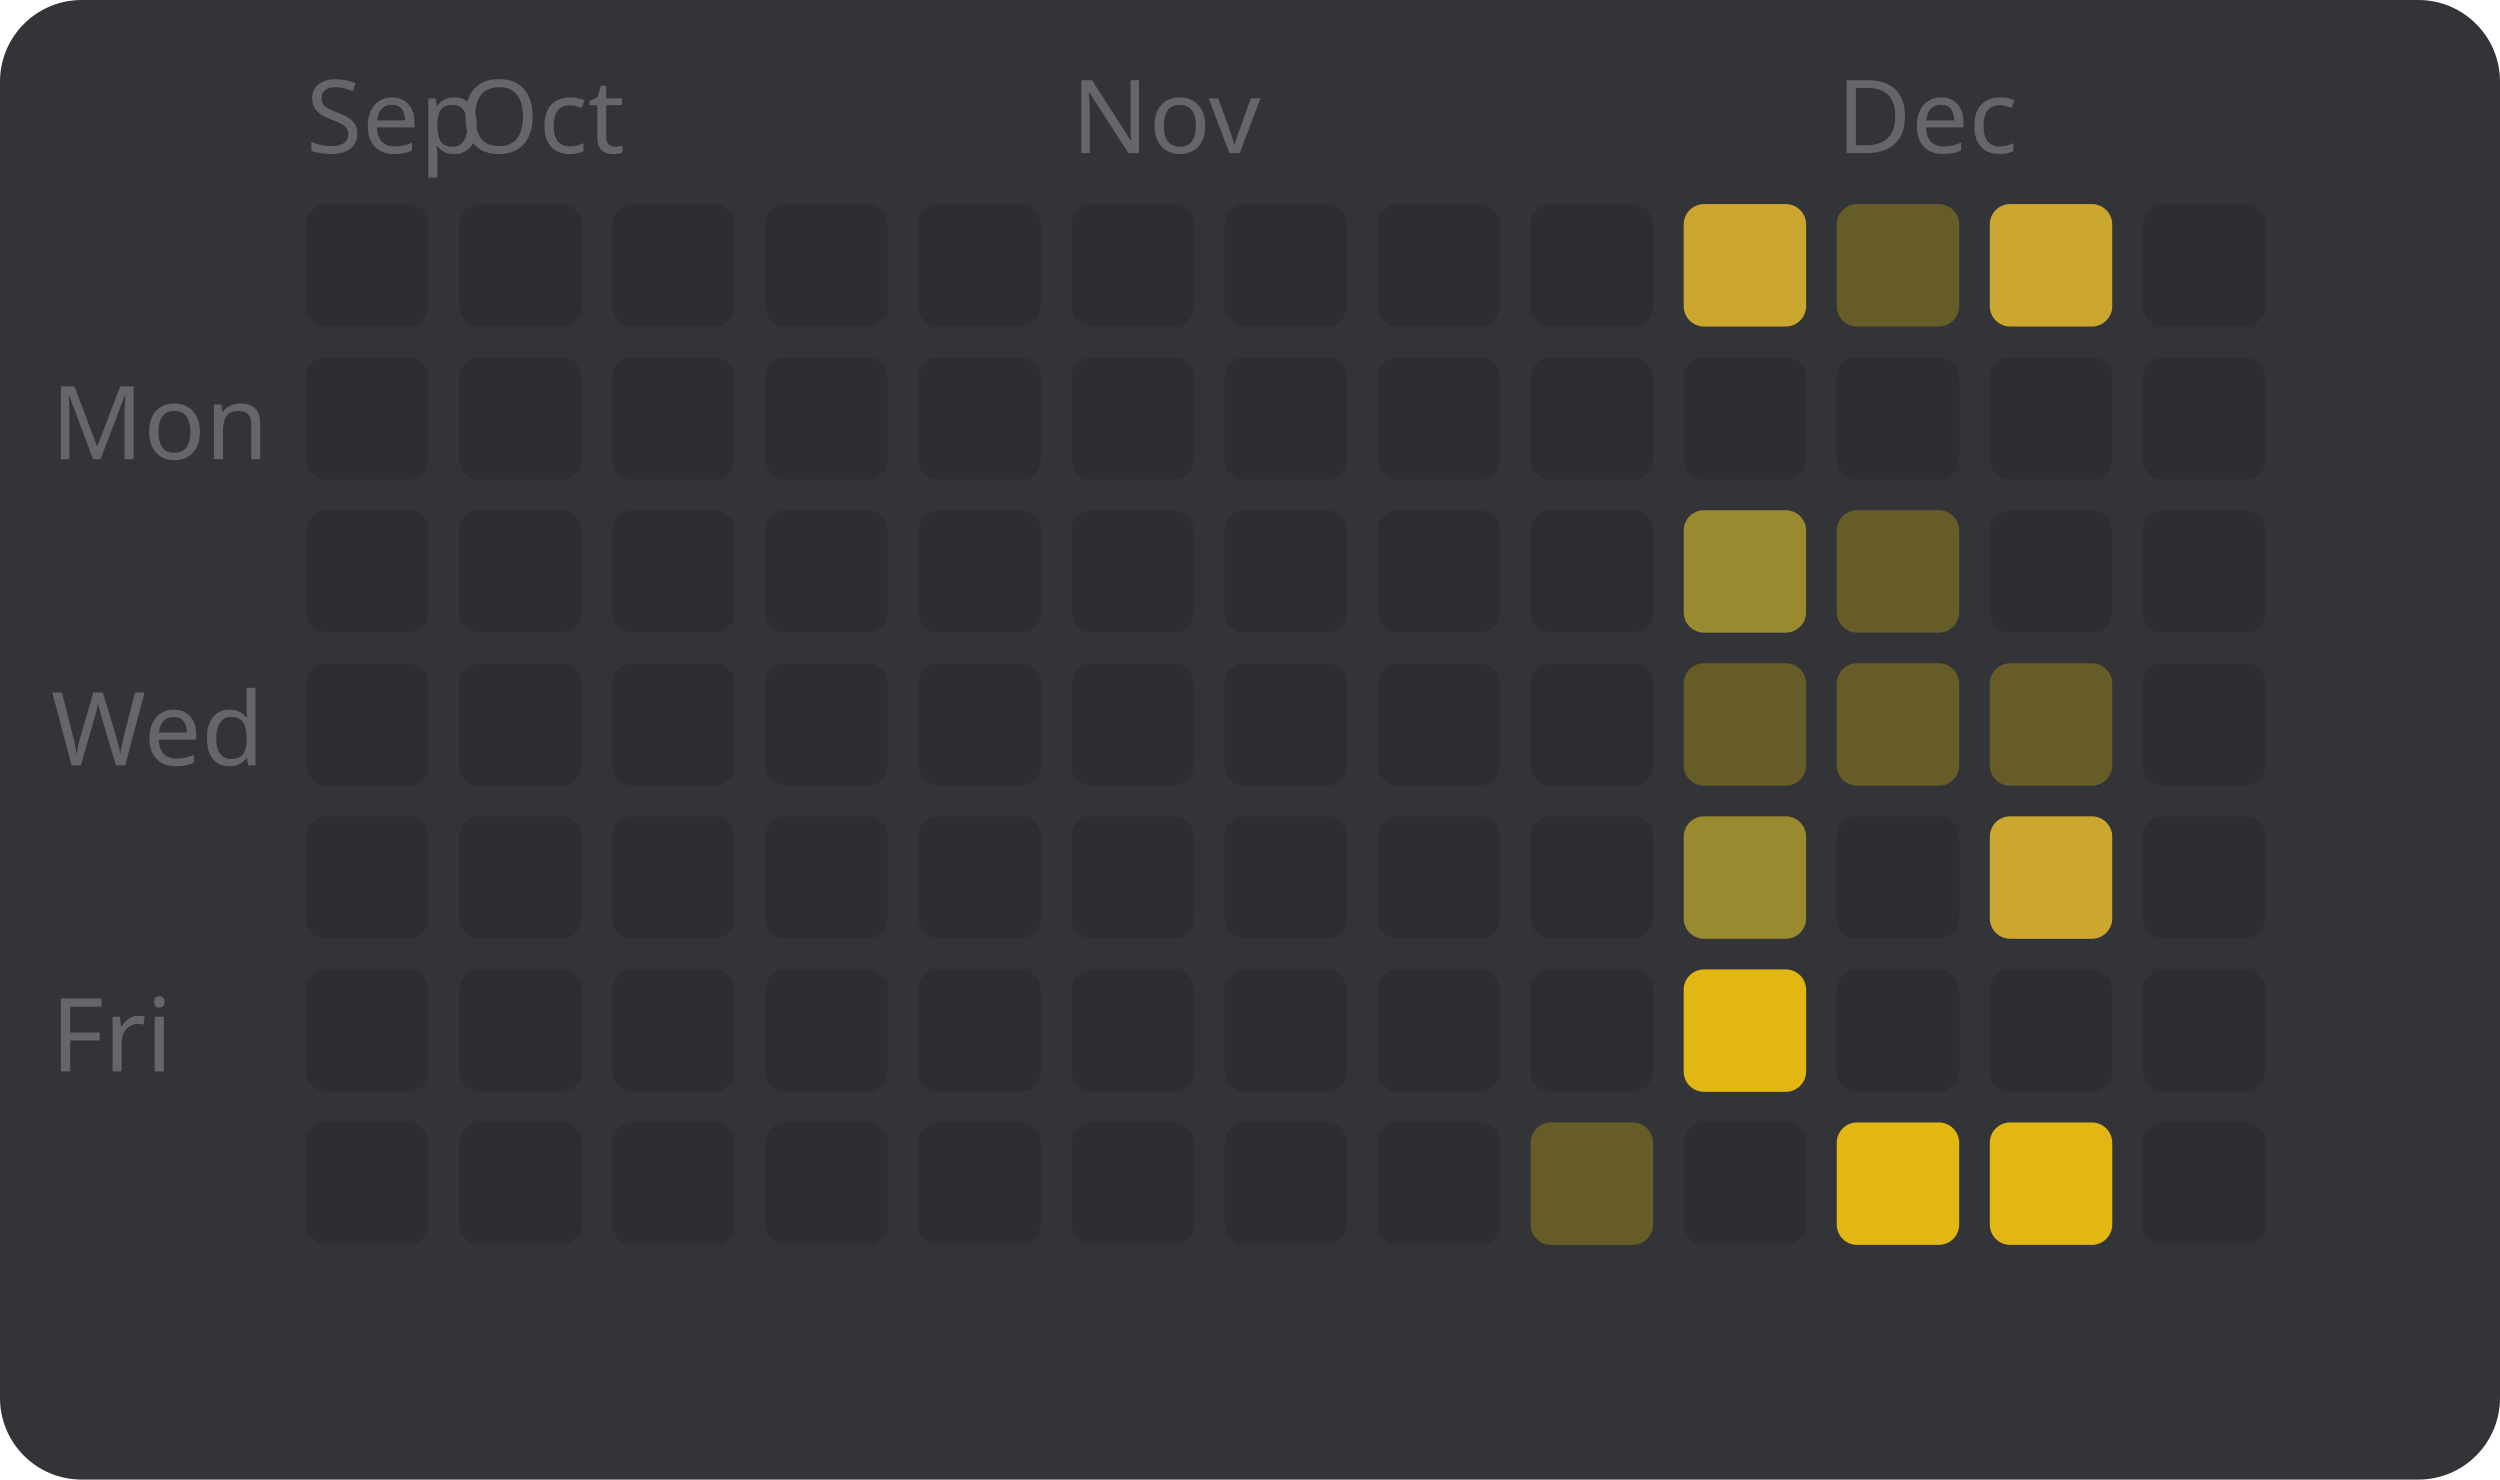
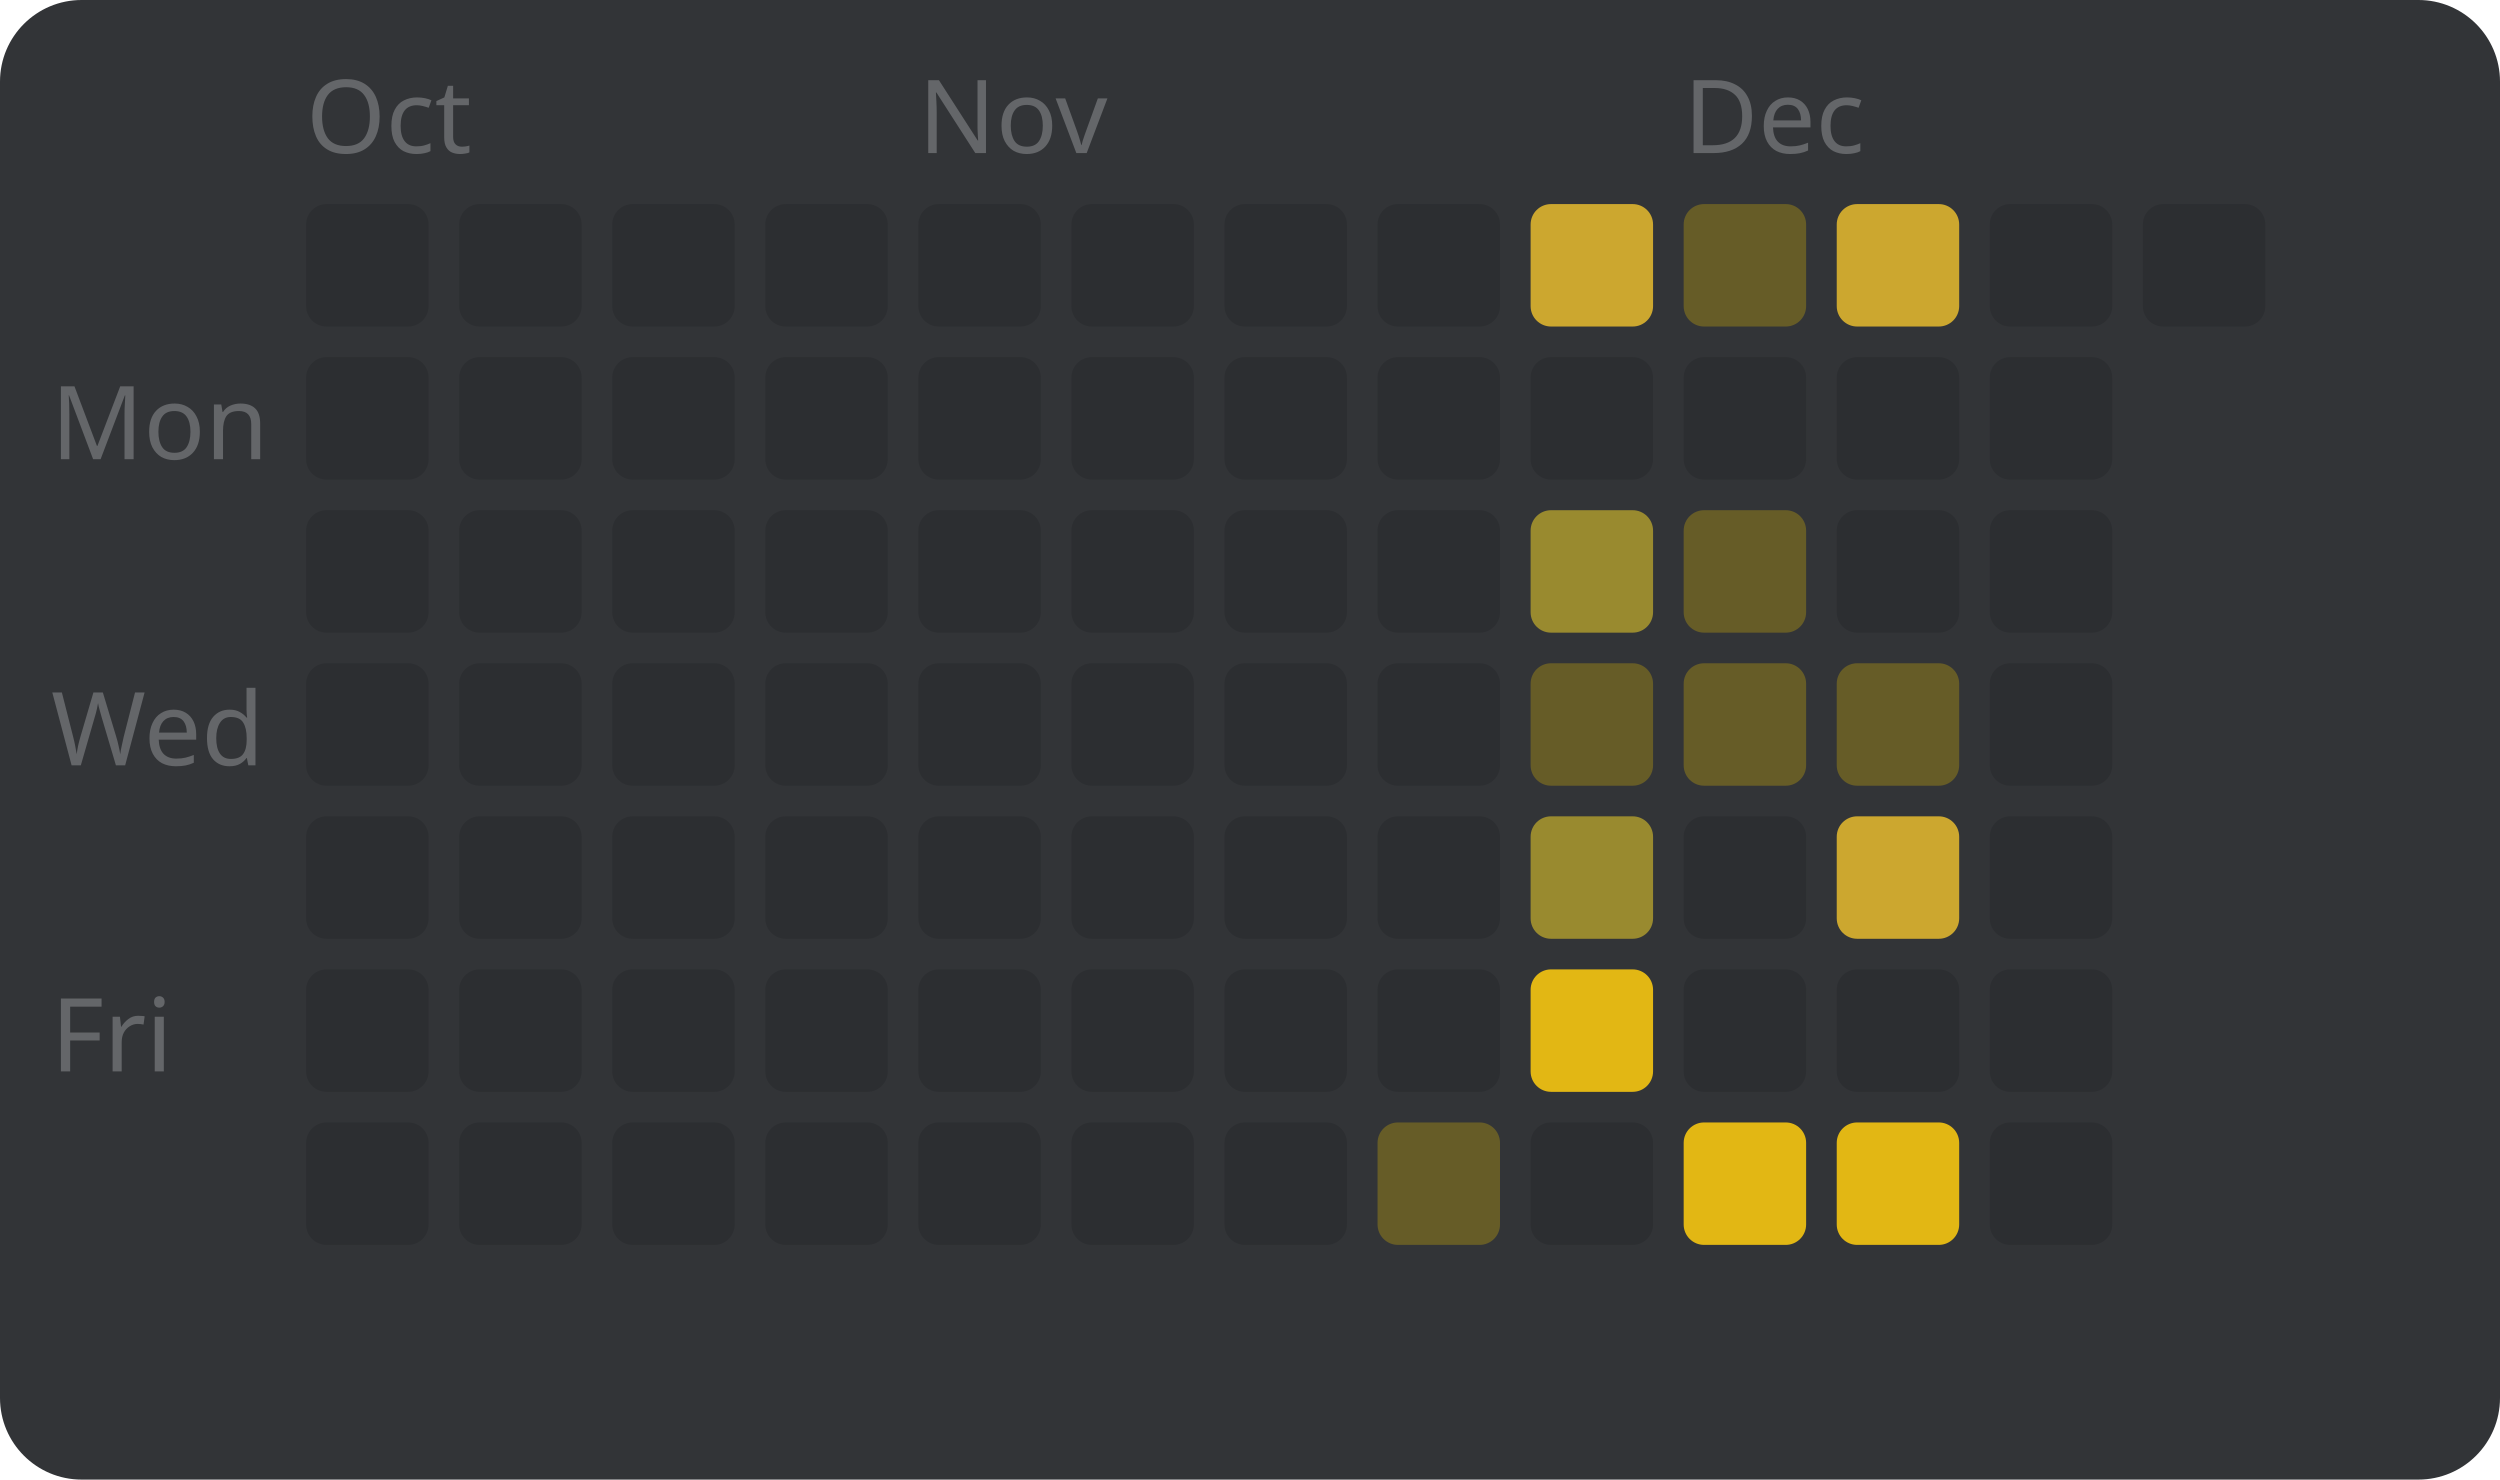
<svg xmlns="http://www.w3.org/2000/svg" width="245" height="145" viewBox="0 0 245 145" style="font-family: sans-serif; font-size: 10px;">
  <rect width="100%" height="100%" fill="#323437" rx="8" />
  <text x="5" y="45" fill="#646669">Mon</text>
  <text x="5" y="75" fill="#646669">Wed</text>
  <text x="5" y="105" fill="#646669">Fri</text>
-   <text x="30" y="15" fill="#646669">Sep</text>
+   <text x="30" y="15" fill="#646669">Oct</text>
  <rect x="30" y="20" width="12" height="12" fill="#2c2e31" rx="2" />
  <rect x="30" y="35" width="12" height="12" fill="#2c2e31" rx="2" />
  <rect x="30" y="50" width="12" height="12" fill="#2c2e31" rx="2" />
  <rect x="30" y="65" width="12" height="12" fill="#2c2e31" rx="2" />
  <rect x="30" y="80" width="12" height="12" fill="#2c2e31" rx="2" />
  <rect x="30" y="95" width="12" height="12" fill="#2c2e31" rx="2" />
  <rect x="30" y="110" width="12" height="12" fill="#2c2e31" rx="2" />
-   <text x="45" y="15" fill="#646669">Oct</text>
  <rect x="45" y="20" width="12" height="12" fill="#2c2e31" rx="2" />
  <rect x="45" y="35" width="12" height="12" fill="#2c2e31" rx="2" />
  <rect x="45" y="50" width="12" height="12" fill="#2c2e31" rx="2" />
  <rect x="45" y="65" width="12" height="12" fill="#2c2e31" rx="2" />
  <rect x="45" y="80" width="12" height="12" fill="#2c2e31" rx="2" />
  <rect x="45" y="95" width="12" height="12" fill="#2c2e31" rx="2" />
  <rect x="45" y="110" width="12" height="12" fill="#2c2e31" rx="2" />
  <rect x="60" y="20" width="12" height="12" fill="#2c2e31" rx="2" />
  <rect x="60" y="35" width="12" height="12" fill="#2c2e31" rx="2" />
  <rect x="60" y="50" width="12" height="12" fill="#2c2e31" rx="2" />
  <rect x="60" y="65" width="12" height="12" fill="#2c2e31" rx="2" />
  <rect x="60" y="80" width="12" height="12" fill="#2c2e31" rx="2" />
  <rect x="60" y="95" width="12" height="12" fill="#2c2e31" rx="2" />
  <rect x="60" y="110" width="12" height="12" fill="#2c2e31" rx="2" />
  <rect x="75" y="20" width="12" height="12" fill="#2c2e31" rx="2" />
  <rect x="75" y="35" width="12" height="12" fill="#2c2e31" rx="2" />
  <rect x="75" y="50" width="12" height="12" fill="#2c2e31" rx="2" />
  <rect x="75" y="65" width="12" height="12" fill="#2c2e31" rx="2" />
  <rect x="75" y="80" width="12" height="12" fill="#2c2e31" rx="2" />
  <rect x="75" y="95" width="12" height="12" fill="#2c2e31" rx="2" />
  <rect x="75" y="110" width="12" height="12" fill="#2c2e31" rx="2" />
+   <text x="90" y="15" fill="#646669">Nov</text>
  <rect x="90" y="20" width="12" height="12" fill="#2c2e31" rx="2" />
  <rect x="90" y="35" width="12" height="12" fill="#2c2e31" rx="2" />
  <rect x="90" y="50" width="12" height="12" fill="#2c2e31" rx="2" />
  <rect x="90" y="65" width="12" height="12" fill="#2c2e31" rx="2" />
  <rect x="90" y="80" width="12" height="12" fill="#2c2e31" rx="2" />
  <rect x="90" y="95" width="12" height="12" fill="#2c2e31" rx="2" />
  <rect x="90" y="110" width="12" height="12" fill="#2c2e31" rx="2" />
-   <text x="105" y="15" fill="#646669">Nov</text>
  <rect x="105" y="20" width="12" height="12" fill="#2c2e31" rx="2" />
  <rect x="105" y="35" width="12" height="12" fill="#2c2e31" rx="2" />
  <rect x="105" y="50" width="12" height="12" fill="#2c2e31" rx="2" />
  <rect x="105" y="65" width="12" height="12" fill="#2c2e31" rx="2" />
  <rect x="105" y="80" width="12" height="12" fill="#2c2e31" rx="2" />
  <rect x="105" y="95" width="12" height="12" fill="#2c2e31" rx="2" />
  <rect x="105" y="110" width="12" height="12" fill="#2c2e31" rx="2" />
  <rect x="120" y="20" width="12" height="12" fill="#2c2e31" rx="2" />
  <rect x="120" y="35" width="12" height="12" fill="#2c2e31" rx="2" />
  <rect x="120" y="50" width="12" height="12" fill="#2c2e31" rx="2" />
  <rect x="120" y="65" width="12" height="12" fill="#2c2e31" rx="2" />
  <rect x="120" y="80" width="12" height="12" fill="#2c2e31" rx="2" />
  <rect x="120" y="95" width="12" height="12" fill="#2c2e31" rx="2" />
  <rect x="120" y="110" width="12" height="12" fill="#2c2e31" rx="2" />
  <rect x="135" y="20" width="12" height="12" fill="#2c2e31" rx="2" />
  <rect x="135" y="35" width="12" height="12" fill="#2c2e31" rx="2" />
  <rect x="135" y="50" width="12" height="12" fill="#2c2e31" rx="2" />
  <rect x="135" y="65" width="12" height="12" fill="#2c2e31" rx="2" />
  <rect x="135" y="80" width="12" height="12" fill="#2c2e31" rx="2" />
  <rect x="135" y="95" width="12" height="12" fill="#2c2e31" rx="2" />
-   <rect x="135" y="110" width="12" height="12" fill="#2c2e31" rx="2" />
-   <rect x="150" y="20" width="12" height="12" fill="#2c2e31" rx="2" />
+   <rect x="135" y="110" width="12" height="12" fill="#665c27" rx="2" />
+   <rect x="150" y="20" width="12" height="12" fill="#cca72f" rx="2" />
  <rect x="150" y="35" width="12" height="12" fill="#2c2e31" rx="2" />
-   <rect x="150" y="50" width="12" height="12" fill="#2c2e31" rx="2" />
-   <rect x="150" y="65" width="12" height="12" fill="#2c2e31" rx="2" />
-   <rect x="150" y="80" width="12" height="12" fill="#2c2e31" rx="2" />
-   <rect x="150" y="95" width="12" height="12" fill="#2c2e31" rx="2" />
-   <rect x="150" y="110" width="12" height="12" fill="#665c27" rx="2" />
-   <rect x="165" y="20" width="12" height="12" fill="#cca72f" rx="2" />
+   <rect x="150" y="50" width="12" height="12" fill="#998a2f" rx="2" />
+   <rect x="150" y="65" width="12" height="12" fill="#665c27" rx="2" />
+   <rect x="150" y="80" width="12" height="12" fill="#998a2f" rx="2" />
+   <rect x="150" y="95" width="12" height="12" fill="#e2b714" rx="2" />
+   <rect x="150" y="110" width="12" height="12" fill="#2c2e31" rx="2" />
+   <text x="165" y="15" fill="#646669">Dec</text>
+   <rect x="165" y="20" width="12" height="12" fill="#665c27" rx="2" />
  <rect x="165" y="35" width="12" height="12" fill="#2c2e31" rx="2" />
-   <rect x="165" y="50" width="12" height="12" fill="#998a2f" rx="2" />
+   <rect x="165" y="50" width="12" height="12" fill="#665c27" rx="2" />
  <rect x="165" y="65" width="12" height="12" fill="#665c27" rx="2" />
-   <rect x="165" y="80" width="12" height="12" fill="#998a2f" rx="2" />
-   <rect x="165" y="95" width="12" height="12" fill="#e2b714" rx="2" />
-   <rect x="165" y="110" width="12" height="12" fill="#2c2e31" rx="2" />
-   <text x="180" y="15" fill="#646669">Dec</text>
-   <rect x="180" y="20" width="12" height="12" fill="#665c27" rx="2" />
+   <rect x="165" y="80" width="12" height="12" fill="#2c2e31" rx="2" />
+   <rect x="165" y="95" width="12" height="12" fill="#2c2e31" rx="2" />
+   <rect x="165" y="110" width="12" height="12" fill="#e2b714" rx="2" />
+   <rect x="180" y="20" width="12" height="12" fill="#cca72f" rx="2" />
  <rect x="180" y="35" width="12" height="12" fill="#2c2e31" rx="2" />
-   <rect x="180" y="50" width="12" height="12" fill="#665c27" rx="2" />
+   <rect x="180" y="50" width="12" height="12" fill="#2c2e31" rx="2" />
  <rect x="180" y="65" width="12" height="12" fill="#665c27" rx="2" />
-   <rect x="180" y="80" width="12" height="12" fill="#2c2e31" rx="2" />
+   <rect x="180" y="80" width="12" height="12" fill="#cca72f" rx="2" />
  <rect x="180" y="95" width="12" height="12" fill="#2c2e31" rx="2" />
  <rect x="180" y="110" width="12" height="12" fill="#e2b714" rx="2" />
-   <rect x="195" y="20" width="12" height="12" fill="#cca72f" rx="2" />
+   <rect x="195" y="20" width="12" height="12" fill="#2c2e31" rx="2" />
  <rect x="195" y="35" width="12" height="12" fill="#2c2e31" rx="2" />
  <rect x="195" y="50" width="12" height="12" fill="#2c2e31" rx="2" />
-   <rect x="195" y="65" width="12" height="12" fill="#665c27" rx="2" />
-   <rect x="195" y="80" width="12" height="12" fill="#cca72f" rx="2" />
+   <rect x="195" y="65" width="12" height="12" fill="#2c2e31" rx="2" />
+   <rect x="195" y="80" width="12" height="12" fill="#2c2e31" rx="2" />
  <rect x="195" y="95" width="12" height="12" fill="#2c2e31" rx="2" />
-   <rect x="195" y="110" width="12" height="12" fill="#e2b714" rx="2" />
+   <rect x="195" y="110" width="12" height="12" fill="#2c2e31" rx="2" />
  <rect x="210" y="20" width="12" height="12" fill="#2c2e31" rx="2" />
-   <rect x="210" y="35" width="12" height="12" fill="#2c2e31" rx="2" />
-   <rect x="210" y="50" width="12" height="12" fill="#2c2e31" rx="2" />
-   <rect x="210" y="65" width="12" height="12" fill="#2c2e31" rx="2" />
-   <rect x="210" y="80" width="12" height="12" fill="#2c2e31" rx="2" />
-   <rect x="210" y="95" width="12" height="12" fill="#2c2e31" rx="2" />
-   <rect x="210" y="110" width="12" height="12" fill="#2c2e31" rx="2" />
</svg>
